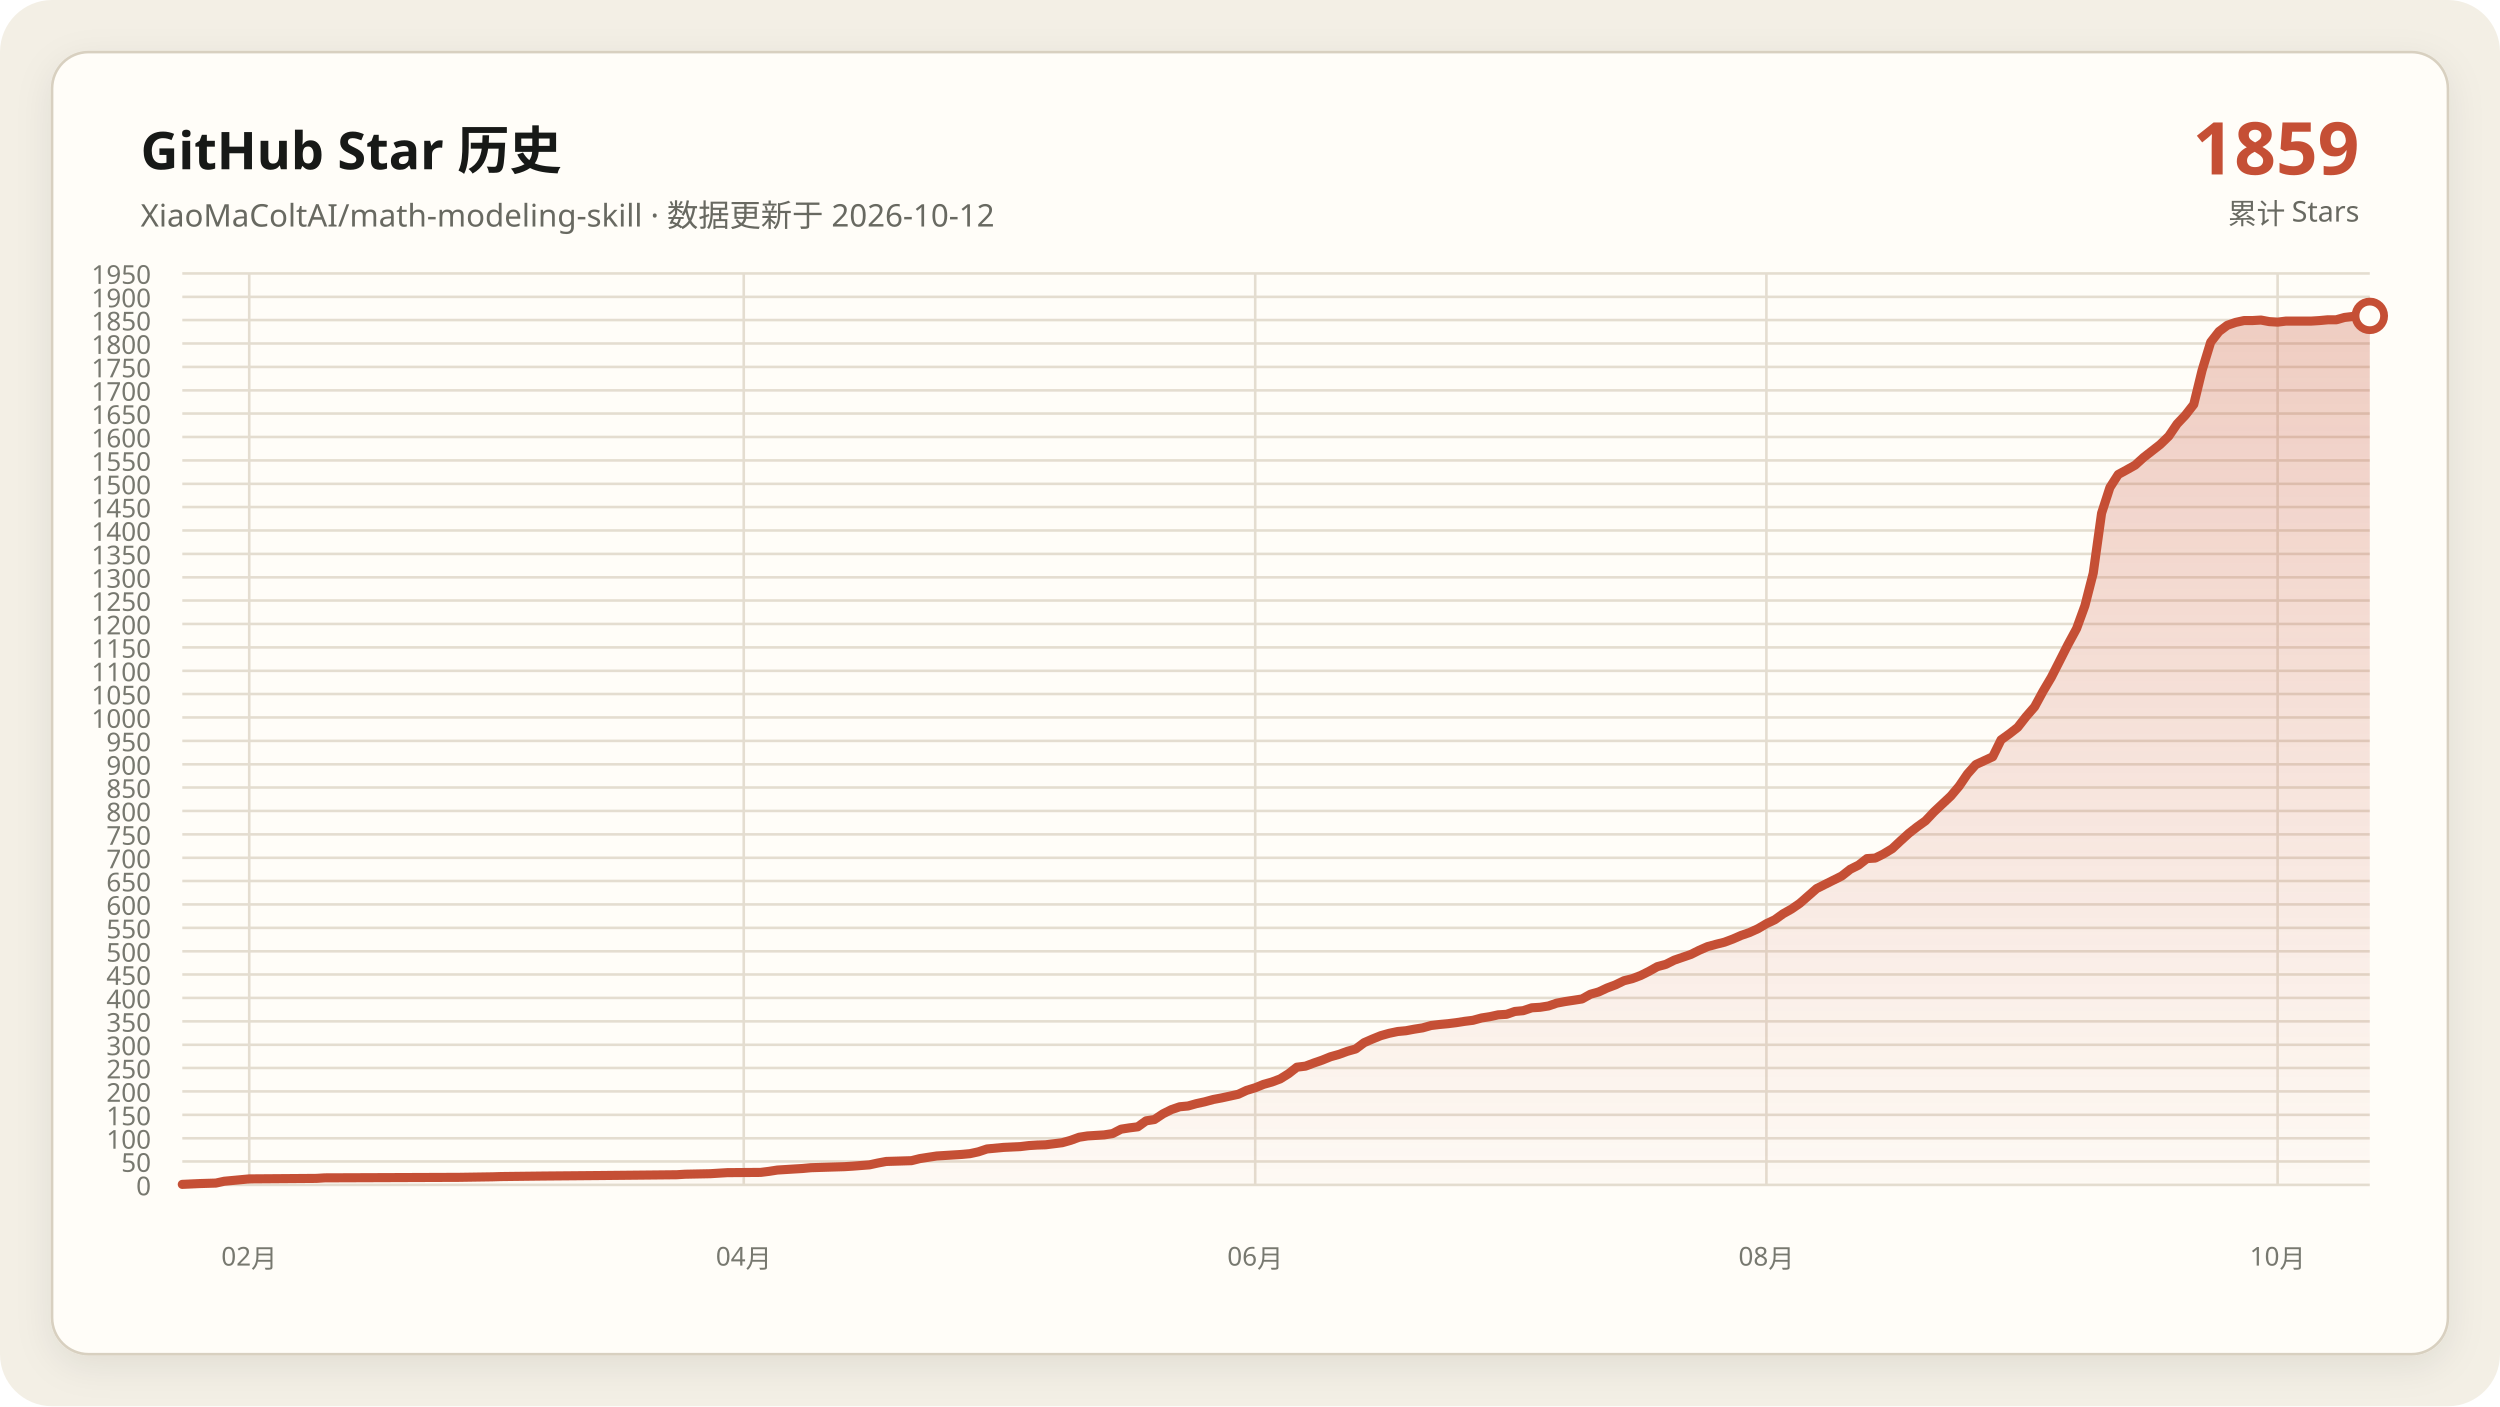
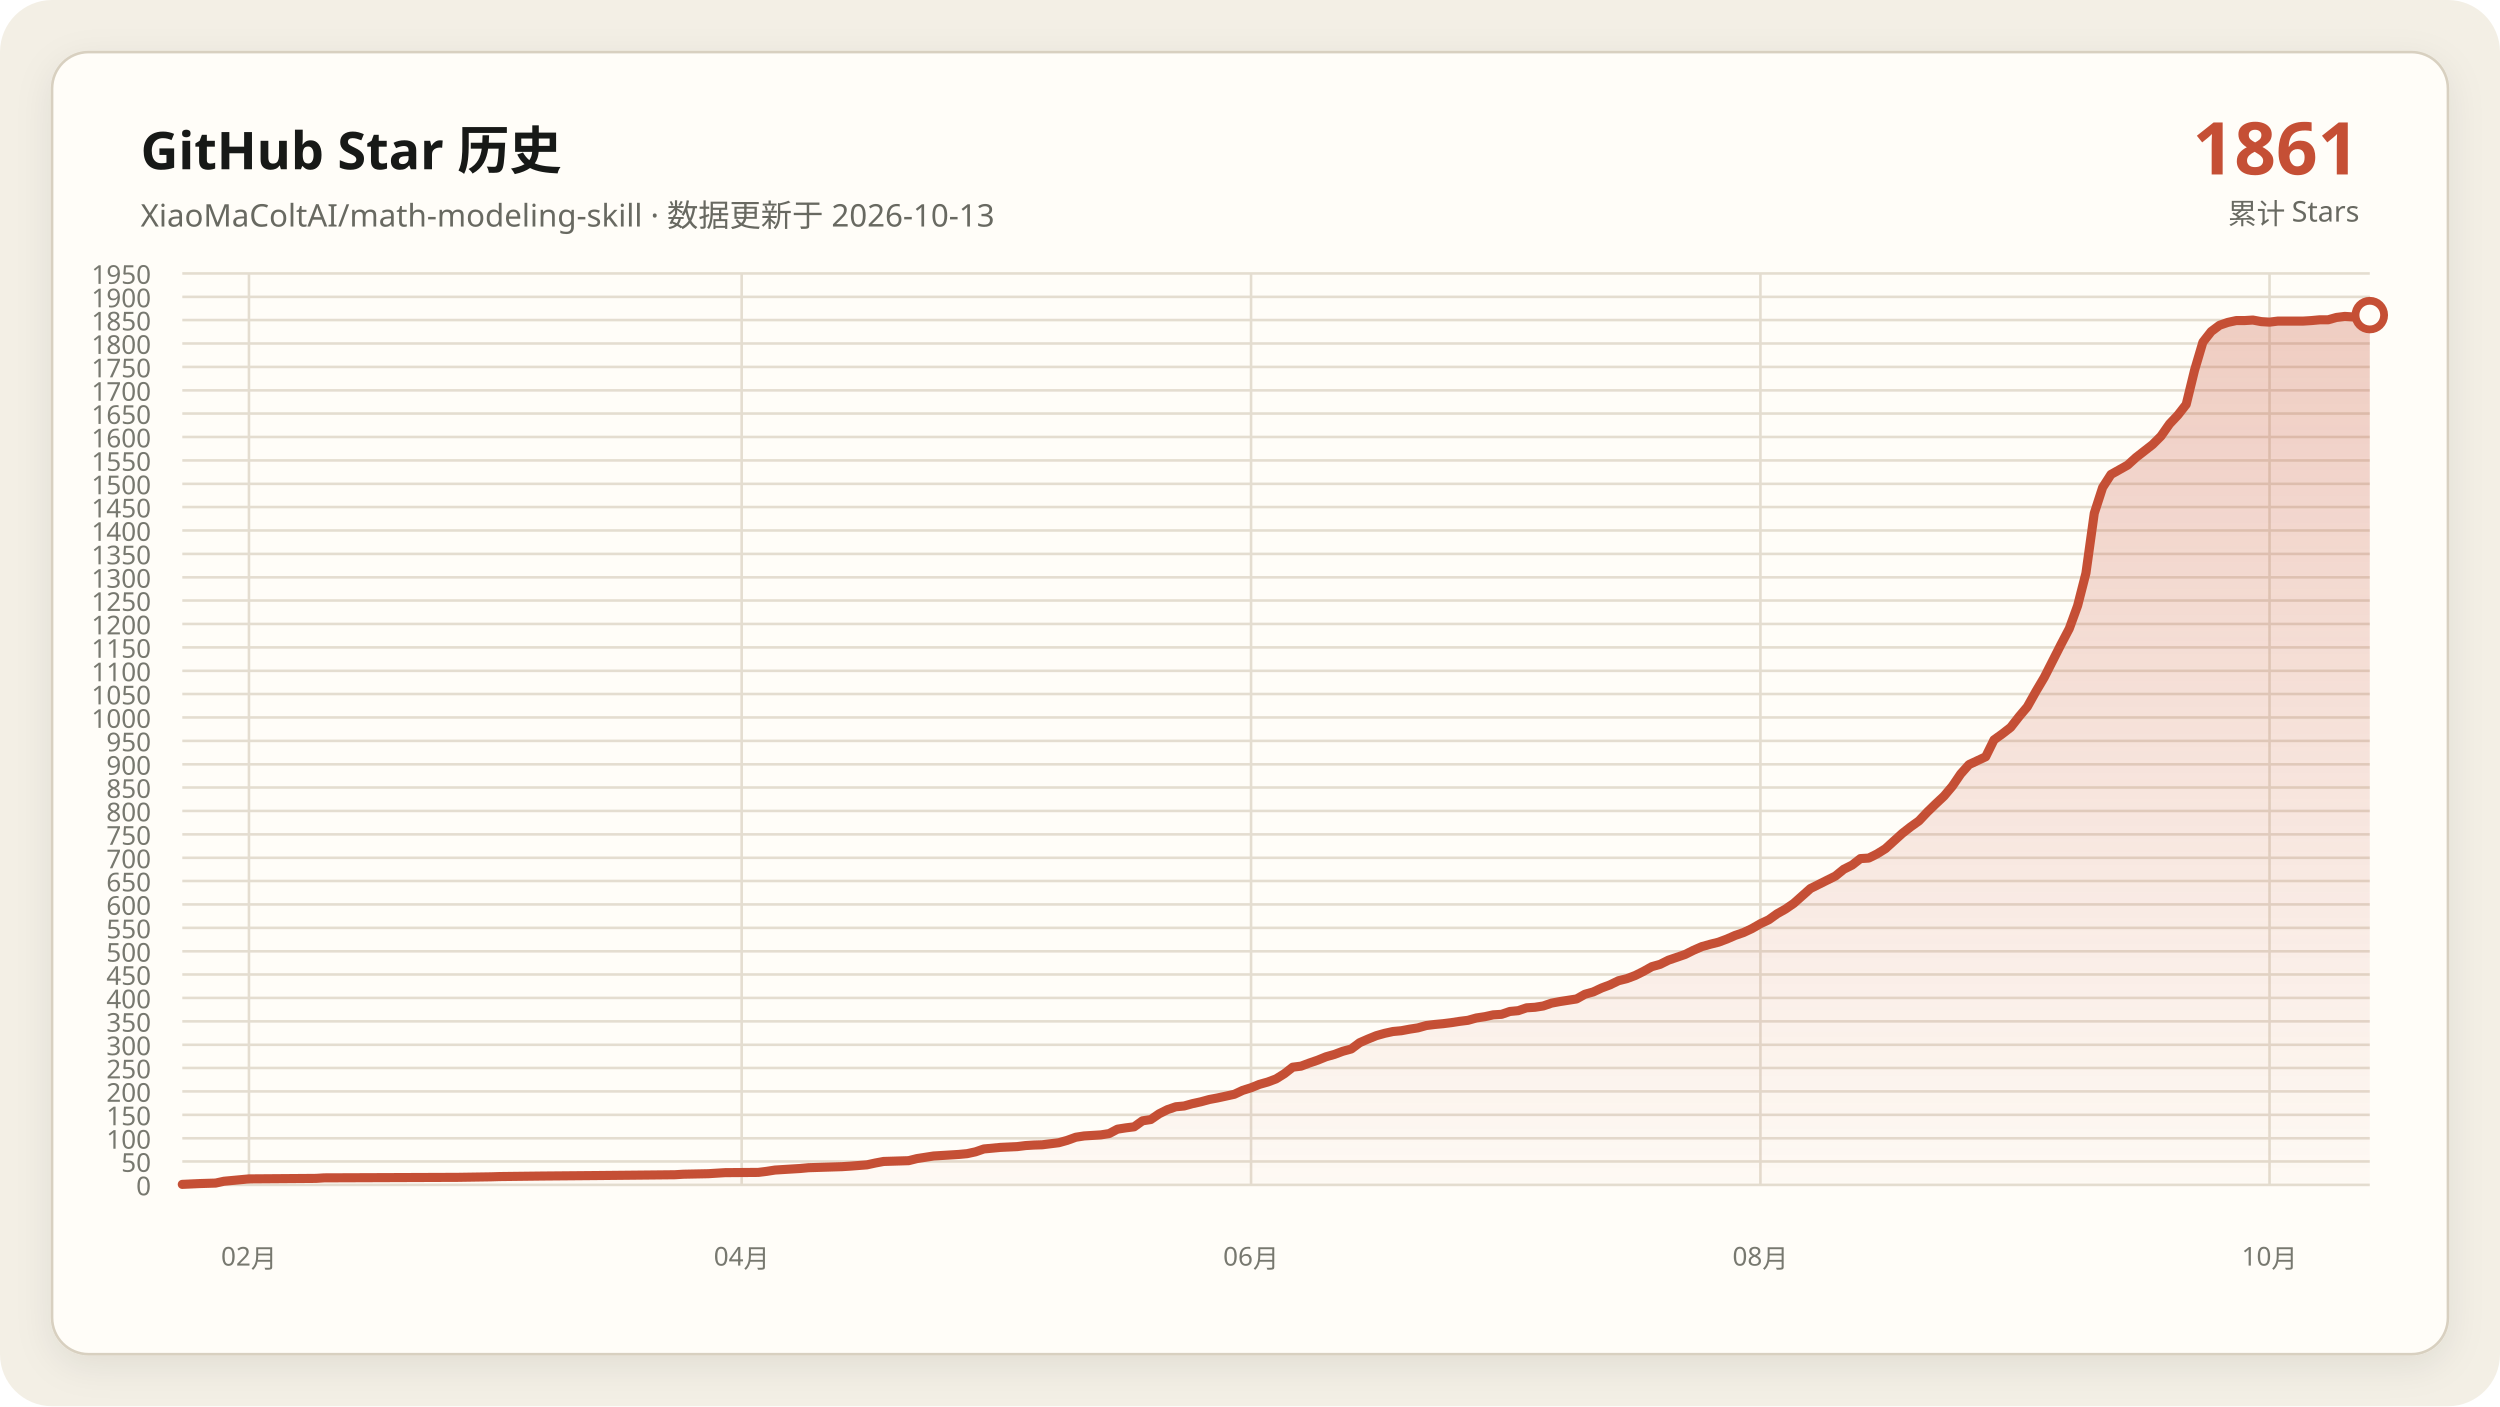
<svg xmlns="http://www.w3.org/2000/svg" data-y-max="1950" viewBox="0 0 960 540" role="img" aria-labelledby="title desc">
  <defs>
    <linearGradient id="area" x1="0" y1="0" x2="0" y2="1">
      <stop offset="0" stop-color="#c54f35" stop-opacity=".28" />
      <stop offset="1" stop-color="#c54f35" stop-opacity=".02" />
    </linearGradient>
    <filter id="shadow" x="-10%" y="-10%" width="120%" height="120%">
      <feDropShadow dx="0" dy="4" stdDeviation="7" flood-color="#171917" flood-opacity=".08" />
    </filter>
  </defs>
  <rect width="960" height="540" rx="20" fill="#f3efe5" />
  <rect x="20" y="20" width="920" height="500" rx="14" fill="#fffdf8" stroke="#d8d0c0" filter="url(#shadow)" />
  <g font-family="Segoe UI, Microsoft YaHei, sans-serif">
    <text x="54" y="65" fill="#171917" font-size="20" font-weight="700">GitHub Star 历史</text>
-     <text x="54" y="87" fill="#686961" font-size="12">XiaoMaColtAI/math-modeling-skill · 数据更新于 2026-10-12</text>
-     <text x="906" y="67" fill="#c54f35" font-size="28" font-weight="750" text-anchor="end">1859</text>
+     <text x="54" y="87" fill="#686961" font-size="12">XiaoMaColtAI/math-modeling-skill · 数据更新于 2026-10-13</text>
+     <text x="906" y="67" fill="#c54f35" font-size="28" font-weight="750" text-anchor="end">1861</text>
    <text x="906" y="86" fill="#686961" font-size="11" text-anchor="end">累计 Stars</text>
    <g fill="#77786f" font-size="10">
      <path d="M70 455.0H910" fill="none" stroke="#e4ddd0" stroke-width="1" />
      <text data-y-tick="true" x="58" y="459.0" text-anchor="end">0</text>
      <path d="M70 446.0H910" fill="none" stroke="#e4ddd0" stroke-width="1" />
      <text data-y-tick="true" x="58" y="450.0" text-anchor="end">50</text>
      <path d="M70 437.1H910" fill="none" stroke="#e4ddd0" stroke-width="1" />
      <text data-y-tick="true" x="58" y="441.1" text-anchor="end">100</text>
      <path d="M70 428.1H910" fill="none" stroke="#e4ddd0" stroke-width="1" />
      <text data-y-tick="true" x="58" y="432.1" text-anchor="end">150</text>
      <path d="M70 419.1H910" fill="none" stroke="#e4ddd0" stroke-width="1" />
      <text data-y-tick="true" x="58" y="423.1" text-anchor="end">200</text>
      <path d="M70 410.1H910" fill="none" stroke="#e4ddd0" stroke-width="1" />
      <text data-y-tick="true" x="58" y="414.1" text-anchor="end">250</text>
      <path d="M70 401.2H910" fill="none" stroke="#e4ddd0" stroke-width="1" />
      <text data-y-tick="true" x="58" y="405.2" text-anchor="end">300</text>
      <path d="M70 392.2H910" fill="none" stroke="#e4ddd0" stroke-width="1" />
      <text data-y-tick="true" x="58" y="396.2" text-anchor="end">350</text>
      <path d="M70 383.2H910" fill="none" stroke="#e4ddd0" stroke-width="1" />
      <text data-y-tick="true" x="58" y="387.2" text-anchor="end">400</text>
      <path d="M70 374.2H910" fill="none" stroke="#e4ddd0" stroke-width="1" />
      <text data-y-tick="true" x="58" y="378.2" text-anchor="end">450</text>
      <path d="M70 365.3H910" fill="none" stroke="#e4ddd0" stroke-width="1" />
      <text data-y-tick="true" x="58" y="369.3" text-anchor="end">500</text>
      <path d="M70 356.3H910" fill="none" stroke="#e4ddd0" stroke-width="1" />
      <text data-y-tick="true" x="58" y="360.3" text-anchor="end">550</text>
      <path d="M70 347.3H910" fill="none" stroke="#e4ddd0" stroke-width="1" />
      <text data-y-tick="true" x="58" y="351.3" text-anchor="end">600</text>
      <path d="M70 338.3H910" fill="none" stroke="#e4ddd0" stroke-width="1" />
      <text data-y-tick="true" x="58" y="342.3" text-anchor="end">650</text>
      <path d="M70 329.4H910" fill="none" stroke="#e4ddd0" stroke-width="1" />
      <text data-y-tick="true" x="58" y="333.4" text-anchor="end">700</text>
      <path d="M70 320.4H910" fill="none" stroke="#e4ddd0" stroke-width="1" />
      <text data-y-tick="true" x="58" y="324.4" text-anchor="end">750</text>
      <path d="M70 311.4H910" fill="none" stroke="#e4ddd0" stroke-width="1" />
      <text data-y-tick="true" x="58" y="315.4" text-anchor="end">800</text>
      <path d="M70 302.4H910" fill="none" stroke="#e4ddd0" stroke-width="1" />
      <text data-y-tick="true" x="58" y="306.4" text-anchor="end">850</text>
      <path d="M70 293.5H910" fill="none" stroke="#e4ddd0" stroke-width="1" />
      <text data-y-tick="true" x="58" y="297.5" text-anchor="end">900</text>
      <path d="M70 284.5H910" fill="none" stroke="#e4ddd0" stroke-width="1" />
      <text data-y-tick="true" x="58" y="288.5" text-anchor="end">950</text>
      <path d="M70 275.5H910" fill="none" stroke="#e4ddd0" stroke-width="1" />
      <text data-y-tick="true" x="58" y="279.5" text-anchor="end">1000</text>
      <path d="M70 266.5H910" fill="none" stroke="#e4ddd0" stroke-width="1" />
      <text data-y-tick="true" x="58" y="270.5" text-anchor="end">1050</text>
      <path d="M70 257.6H910" fill="none" stroke="#e4ddd0" stroke-width="1" />
      <text data-y-tick="true" x="58" y="261.6" text-anchor="end">1100</text>
      <path d="M70 248.6H910" fill="none" stroke="#e4ddd0" stroke-width="1" />
      <text data-y-tick="true" x="58" y="252.6" text-anchor="end">1150</text>
      <path d="M70 239.6H910" fill="none" stroke="#e4ddd0" stroke-width="1" />
      <text data-y-tick="true" x="58" y="243.6" text-anchor="end">1200</text>
      <path d="M70 230.6H910" fill="none" stroke="#e4ddd0" stroke-width="1" />
      <text data-y-tick="true" x="58" y="234.6" text-anchor="end">1250</text>
      <path d="M70 221.7H910" fill="none" stroke="#e4ddd0" stroke-width="1" />
      <text data-y-tick="true" x="58" y="225.7" text-anchor="end">1300</text>
      <path d="M70 212.7H910" fill="none" stroke="#e4ddd0" stroke-width="1" />
      <text data-y-tick="true" x="58" y="216.7" text-anchor="end">1350</text>
      <path d="M70 203.7H910" fill="none" stroke="#e4ddd0" stroke-width="1" />
      <text data-y-tick="true" x="58" y="207.7" text-anchor="end">1400</text>
      <path d="M70 194.7H910" fill="none" stroke="#e4ddd0" stroke-width="1" />
      <text data-y-tick="true" x="58" y="198.7" text-anchor="end">1450</text>
      <path d="M70 185.8H910" fill="none" stroke="#e4ddd0" stroke-width="1" />
      <text data-y-tick="true" x="58" y="189.8" text-anchor="end">1500</text>
      <path d="M70 176.8H910" fill="none" stroke="#e4ddd0" stroke-width="1" />
      <text data-y-tick="true" x="58" y="180.8" text-anchor="end">1550</text>
      <path d="M70 167.8H910" fill="none" stroke="#e4ddd0" stroke-width="1" />
      <text data-y-tick="true" x="58" y="171.8" text-anchor="end">1600</text>
      <path d="M70 158.8H910" fill="none" stroke="#e4ddd0" stroke-width="1" />
      <text data-y-tick="true" x="58" y="162.8" text-anchor="end">1650</text>
      <path d="M70 149.9H910" fill="none" stroke="#e4ddd0" stroke-width="1" />
      <text data-y-tick="true" x="58" y="153.9" text-anchor="end">1700</text>
      <path d="M70 140.9H910" fill="none" stroke="#e4ddd0" stroke-width="1" />
      <text data-y-tick="true" x="58" y="144.9" text-anchor="end">1750</text>
      <path d="M70 131.9H910" fill="none" stroke="#e4ddd0" stroke-width="1" />
      <text data-y-tick="true" x="58" y="135.9" text-anchor="end">1800</text>
      <path d="M70 122.9H910" fill="none" stroke="#e4ddd0" stroke-width="1" />
      <text data-y-tick="true" x="58" y="126.9" text-anchor="end">1850</text>
      <path d="M70 114.0H910" fill="none" stroke="#e4ddd0" stroke-width="1" />
      <text data-y-tick="true" x="58" y="118.0" text-anchor="end">1900</text>
      <path d="M70 105.0H910" fill="none" stroke="#e4ddd0" stroke-width="1" />
      <text data-y-tick="true" x="58" y="109.0" text-anchor="end">1950</text>
-       <path d="M95.7 105V455" fill="none" stroke="#e4ddd0" stroke-width="1" />
-       <text x="95.7" y="486" text-anchor="middle">02月</text>
-       <path d="M285.6 105V455" fill="none" stroke="#e4ddd0" stroke-width="1" />
-       <text x="285.6" y="486" text-anchor="middle">04月</text>
-       <path d="M482.0 105V455" fill="none" stroke="#e4ddd0" stroke-width="1" />
-       <text x="482.0" y="486" text-anchor="middle">06月</text>
-       <path d="M678.3 105V455" fill="none" stroke="#e4ddd0" stroke-width="1" />
-       <text x="678.3" y="486" text-anchor="middle">08月</text>
-       <path d="M874.6 105V455" fill="none" stroke="#e4ddd0" stroke-width="1" />
-       <text x="874.6" y="486" text-anchor="middle">10月</text>
+       <path d="M95.6 105V455" fill="none" stroke="#e4ddd0" stroke-width="1" />
+       <text x="95.6" y="486" text-anchor="middle">02月</text>
+       <path d="M284.8 105V455" fill="none" stroke="#e4ddd0" stroke-width="1" />
+       <text x="284.8" y="486" text-anchor="middle">04月</text>
+       <path d="M480.4 105V455" fill="none" stroke="#e4ddd0" stroke-width="1" />
+       <text x="480.4" y="486" text-anchor="middle">06月</text>
+       <path d="M676.0 105V455" fill="none" stroke="#e4ddd0" stroke-width="1" />
+       <text x="676.0" y="486" text-anchor="middle">08月</text>
+       <path d="M871.5 105V455" fill="none" stroke="#e4ddd0" stroke-width="1" />
+       <text x="871.5" y="486" text-anchor="middle">10月</text>
    </g>
-     <polygon fill="url(#area)" points="70.0,455 70.0,454.8 76.4,454.5 82.9,454.3 86.1,453.6 92.5,453.0 95.7,452.7 121.5,452.5 124.7,452.3 176.2,452.1 189.1,451.9 192.3,451.8 208.4,451.6 230.9,451.4 250.2,451.2 259.9,451.1 263.1,450.9 272.8,450.7 276.0,450.5 279.2,450.3 292.1,450.2 295.3,449.8 298.5,449.3 301.7,449.1 304.9,448.9 308.2,448.7 311.4,448.4 317.8,448.2 324.3,448.0 327.5,447.8 333.9,447.3 337.1,446.6 340.3,446.0 346.8,445.8 350.0,445.7 353.2,444.9 356.4,444.4 359.7,443.9 362.9,443.7 366.1,443.5 369.3,443.3 372.5,443.0 375.7,442.3 379.0,441.2 385.4,440.6 391.8,440.3 395.1,439.9 398.3,439.7 401.5,439.6 407.9,438.8 411.1,437.9 414.4,436.7 417.6,436.2 420.8,436.0 424.0,435.8 427.2,435.3 430.5,433.6 433.7,433.1 436.9,432.7 440.1,430.4 443.3,429.9 446.6,427.7 449.8,426.1 453.0,425.0 456.2,424.7 459.4,423.8 462.6,423.1 465.9,422.2 469.1,421.6 472.3,420.9 475.5,420.2 478.7,418.7 482.0,417.7 485.2,416.4 488.4,415.5 491.6,414.3 494.8,412.3 498.0,409.8 501.3,409.4 504.5,408.2 507.7,407.1 510.9,405.8 514.1,404.9 517.4,403.7 520.6,402.8 523.8,400.4 527.0,399.0 530.2,397.7 533.4,396.8 536.7,396.1 539.9,395.8 543.1,395.2 546.3,394.7 549.5,393.8 552.8,393.4 556.0,393.1 559.2,392.7 562.4,392.2 565.6,391.8 568.9,390.9 572.1,390.4 575.3,389.7 578.5,389.5 581.7,388.4 584.9,388.1 588.2,387.0 591.4,386.8 594.6,386.3 597.8,385.2 601.0,384.6 604.3,384.1 607.5,383.6 610.7,381.8 613.9,380.9 617.1,379.4 620.3,378.2 623.6,376.6 626.8,375.8 630.0,374.6 633.2,373.0 636.4,371.2 639.7,370.3 642.9,368.7 646.1,367.6 649.3,366.5 652.5,364.9 655.7,363.5 659.0,362.6 662.2,361.8 665.4,360.6 668.6,359.2 671.8,358.1 675.1,356.6 678.3,354.7 681.5,353.2 684.7,350.9 687.9,349.1 691.1,346.9 697.6,341.2 700.8,339.6 704.0,338.0 707.2,336.4 710.5,333.8 713.7,332.2 716.9,329.7 720.1,329.5 723.3,327.9 726.6,325.9 729.8,322.9 733.0,320.0 736.2,317.5 739.4,315.2 742.6,311.8 745.9,308.7 749.1,305.7 752.3,301.9 755.5,297.2 758.7,293.6 765.2,290.6 768.4,284.1 771.6,281.8 774.8,279.3 778.0,275.2 781.3,271.4 784.5,265.5 787.7,260.1 794.1,247.5 797.4,241.4 800.6,232.6 803.8,220.1 807.0,197.1 810.2,187.2 813.4,182.2 816.7,180.4 819.9,178.6 823.1,175.7 826.3,173.2 829.5,170.7 832.8,167.5 836.0,162.8 839.2,159.4 842.4,155.3 845.6,142.2 848.9,131.4 852.1,127.3 855.3,124.9 858.5,123.8 861.7,123.1 864.9,123.1 868.2,122.9 871.4,123.5 874.6,123.7 877.8,123.3 881.0,123.3 884.3,123.3 887.5,123.3 890.7,123.1 893.9,122.8 897.1,122.8 900.3,121.9 903.6,121.5 906.8,121.7 910.0,121.3 910.0,455" />
-     <polyline fill="none" stroke="#c54f35" stroke-width="3.5" stroke-linecap="round" stroke-linejoin="round" points="70.0,454.8 76.4,454.5 82.9,454.3 86.1,453.6 92.5,453.0 95.7,452.7 121.5,452.5 124.7,452.3 176.2,452.1 189.1,451.9 192.3,451.8 208.4,451.6 230.9,451.4 250.2,451.2 259.9,451.1 263.1,450.9 272.8,450.7 276.0,450.5 279.2,450.3 292.1,450.2 295.3,449.8 298.5,449.3 301.7,449.1 304.9,448.9 308.2,448.7 311.4,448.4 317.8,448.2 324.3,448.0 327.5,447.8 333.9,447.3 337.1,446.6 340.3,446.0 346.8,445.8 350.0,445.7 353.2,444.9 356.4,444.4 359.7,443.9 362.9,443.7 366.1,443.5 369.3,443.3 372.5,443.0 375.7,442.3 379.0,441.2 385.4,440.6 391.8,440.3 395.1,439.9 398.3,439.7 401.5,439.6 407.9,438.8 411.1,437.9 414.4,436.7 417.6,436.2 420.8,436.0 424.0,435.8 427.2,435.3 430.5,433.6 433.7,433.1 436.9,432.7 440.1,430.4 443.3,429.9 446.6,427.7 449.8,426.1 453.0,425.0 456.2,424.7 459.4,423.8 462.6,423.1 465.9,422.2 469.1,421.6 472.3,420.9 475.5,420.2 478.7,418.7 482.0,417.7 485.2,416.4 488.4,415.5 491.6,414.3 494.8,412.3 498.0,409.8 501.3,409.4 504.5,408.2 507.7,407.1 510.9,405.8 514.1,404.9 517.4,403.7 520.6,402.8 523.8,400.4 527.0,399.0 530.2,397.7 533.4,396.8 536.7,396.1 539.9,395.8 543.1,395.2 546.3,394.7 549.5,393.8 552.8,393.4 556.0,393.1 559.2,392.7 562.4,392.2 565.6,391.8 568.9,390.9 572.1,390.4 575.3,389.7 578.5,389.5 581.7,388.4 584.9,388.1 588.2,387.0 591.4,386.8 594.6,386.3 597.8,385.2 601.0,384.6 604.3,384.1 607.5,383.6 610.7,381.8 613.9,380.9 617.1,379.4 620.3,378.2 623.6,376.6 626.8,375.8 630.0,374.6 633.2,373.0 636.4,371.2 639.7,370.3 642.9,368.7 646.1,367.6 649.3,366.5 652.5,364.9 655.7,363.5 659.0,362.6 662.2,361.8 665.4,360.6 668.6,359.2 671.8,358.1 675.1,356.6 678.3,354.7 681.5,353.2 684.7,350.9 687.9,349.1 691.1,346.9 697.6,341.2 700.8,339.6 704.0,338.0 707.2,336.4 710.5,333.8 713.7,332.2 716.9,329.7 720.1,329.5 723.3,327.9 726.6,325.9 729.8,322.9 733.0,320.0 736.2,317.5 739.4,315.2 742.6,311.8 745.9,308.7 749.1,305.7 752.3,301.9 755.5,297.2 758.7,293.6 765.2,290.6 768.4,284.1 771.6,281.8 774.8,279.3 778.0,275.2 781.3,271.4 784.5,265.5 787.7,260.1 794.1,247.5 797.4,241.4 800.6,232.6 803.8,220.1 807.0,197.1 810.2,187.2 813.4,182.2 816.7,180.4 819.9,178.6 823.1,175.7 826.3,173.2 829.5,170.7 832.8,167.5 836.0,162.8 839.2,159.4 842.4,155.3 845.6,142.2 848.9,131.4 852.1,127.3 855.3,124.9 858.5,123.8 861.7,123.1 864.9,123.1 868.2,122.9 871.4,123.5 874.6,123.7 877.8,123.3 881.0,123.3 884.3,123.3 887.5,123.3 890.7,123.1 893.9,122.8 897.1,122.8 900.3,121.9 903.6,121.5 906.8,121.7 910.0,121.3" />
-     <circle cx="910.0" cy="121.3" r="5.5" fill="#fffdf8" stroke="#c54f35" stroke-width="3" />
+     <polygon fill="url(#area)" points="70.0,455 70.0,454.8 76.4,454.5 82.8,454.3 86.0,453.6 92.4,453.0 95.6,452.7 121.3,452.5 124.5,452.3 175.8,452.1 188.6,451.9 191.8,451.8 207.9,451.6 230.3,451.4 249.5,451.2 259.2,451.1 262.4,450.9 272.0,450.7 275.2,450.5 278.4,450.3 291.2,450.2 294.4,449.8 297.6,449.3 300.8,449.1 304.0,448.9 307.3,448.7 310.5,448.4 316.9,448.2 323.3,448.0 326.5,447.8 332.9,447.3 336.1,446.6 339.3,446.0 345.7,445.8 348.9,445.7 352.1,444.9 355.3,444.4 358.5,443.9 361.8,443.7 365.0,443.5 368.2,443.3 371.4,443.0 374.6,442.3 377.8,441.2 384.2,440.6 390.6,440.3 393.8,439.9 397.0,439.7 400.2,439.6 406.6,438.8 409.8,437.9 413.1,436.7 416.3,436.2 419.5,436.0 422.7,435.8 425.9,435.3 429.1,433.6 432.3,433.1 435.5,432.7 438.7,430.4 441.9,429.9 445.1,427.7 448.3,426.1 451.5,425.0 454.7,424.7 457.9,423.8 461.1,423.1 464.4,422.2 467.6,421.6 470.8,420.9 474.0,420.2 477.2,418.7 480.4,417.7 483.6,416.4 486.8,415.5 490.0,414.3 493.2,412.3 496.4,409.8 499.6,409.4 502.8,408.2 506.0,407.1 509.2,405.8 512.4,404.9 515.6,403.7 518.9,402.8 522.1,400.4 525.3,399.0 528.5,397.7 531.7,396.8 534.9,396.1 538.1,395.8 541.3,395.2 544.5,394.7 547.7,393.8 550.9,393.4 554.1,393.1 557.3,392.7 560.5,392.2 563.7,391.8 566.9,390.9 570.2,390.4 573.4,389.7 576.6,389.5 579.8,388.4 583.0,388.1 586.2,387.0 589.4,386.8 592.6,386.3 595.8,385.2 599.0,384.6 602.2,384.1 605.4,383.6 608.6,381.8 611.8,380.9 615.0,379.4 618.2,378.2 621.5,376.6 624.7,375.8 627.9,374.6 631.1,373.0 634.3,371.2 637.5,370.3 640.7,368.7 643.9,367.6 647.1,366.5 650.3,364.9 653.5,363.5 656.7,362.6 659.9,361.8 663.1,360.6 666.3,359.2 669.5,358.1 672.7,356.6 676.0,354.7 679.2,353.2 682.4,350.9 685.6,349.1 688.8,346.9 695.2,341.2 698.4,339.6 701.6,338.0 704.8,336.4 708.0,333.8 711.2,332.2 714.4,329.7 717.6,329.5 720.8,327.9 724.0,325.9 727.3,322.9 730.5,320.0 733.7,317.5 736.9,315.2 740.1,311.8 743.3,308.7 746.5,305.7 749.7,301.9 752.9,297.2 756.1,293.6 762.5,290.6 765.7,284.1 768.9,281.8 772.1,279.3 775.3,275.2 778.5,271.4 781.8,265.5 785.0,260.1 791.4,247.5 794.6,241.4 797.8,232.6 801.0,220.1 804.2,197.1 807.4,187.2 810.6,182.2 813.8,180.4 817.0,178.6 820.2,175.7 823.4,173.2 826.6,170.7 829.8,167.5 833.1,162.8 836.3,159.4 839.5,155.3 842.7,142.2 845.9,131.4 849.1,127.3 852.3,124.9 855.5,123.8 858.7,123.1 861.9,123.1 865.1,122.9 868.3,123.5 871.5,123.7 874.7,123.3 877.9,123.3 881.1,123.3 884.4,123.3 887.6,123.1 890.8,122.8 894.0,122.8 897.2,121.9 900.4,121.5 903.6,121.7 906.8,121.3 910.0,121.0 910.0,455" />
+     <polyline fill="none" stroke="#c54f35" stroke-width="3.5" stroke-linecap="round" stroke-linejoin="round" points="70.0,454.8 76.4,454.5 82.8,454.3 86.0,453.6 92.4,453.0 95.6,452.7 121.3,452.5 124.5,452.3 175.8,452.1 188.6,451.9 191.8,451.8 207.9,451.6 230.3,451.4 249.5,451.2 259.2,451.1 262.4,450.9 272.0,450.7 275.2,450.5 278.4,450.3 291.2,450.2 294.4,449.8 297.6,449.3 300.8,449.1 304.0,448.9 307.3,448.7 310.5,448.4 316.9,448.2 323.3,448.0 326.5,447.8 332.9,447.3 336.1,446.6 339.3,446.0 345.7,445.8 348.9,445.7 352.1,444.9 355.3,444.4 358.5,443.9 361.8,443.7 365.0,443.5 368.2,443.3 371.4,443.0 374.6,442.3 377.8,441.2 384.2,440.6 390.6,440.3 393.8,439.9 397.0,439.7 400.2,439.6 406.6,438.8 409.8,437.9 413.1,436.7 416.3,436.2 419.5,436.0 422.7,435.8 425.9,435.3 429.1,433.6 432.3,433.1 435.5,432.7 438.7,430.4 441.9,429.9 445.1,427.7 448.3,426.1 451.5,425.0 454.7,424.7 457.9,423.8 461.1,423.1 464.4,422.2 467.6,421.6 470.8,420.9 474.0,420.2 477.2,418.7 480.4,417.7 483.6,416.4 486.8,415.5 490.0,414.3 493.2,412.3 496.4,409.8 499.6,409.4 502.8,408.2 506.0,407.1 509.2,405.8 512.4,404.9 515.6,403.7 518.9,402.8 522.1,400.4 525.3,399.0 528.5,397.7 531.7,396.8 534.9,396.1 538.1,395.8 541.3,395.2 544.5,394.7 547.7,393.8 550.9,393.4 554.1,393.1 557.3,392.7 560.5,392.2 563.7,391.8 566.9,390.9 570.2,390.4 573.4,389.7 576.6,389.5 579.8,388.4 583.0,388.1 586.2,387.0 589.4,386.8 592.6,386.3 595.8,385.2 599.0,384.6 602.2,384.1 605.4,383.6 608.6,381.8 611.8,380.9 615.0,379.4 618.2,378.2 621.5,376.6 624.7,375.8 627.9,374.6 631.1,373.0 634.3,371.2 637.5,370.3 640.7,368.7 643.9,367.6 647.1,366.5 650.3,364.9 653.5,363.5 656.7,362.6 659.9,361.8 663.1,360.6 666.3,359.2 669.5,358.1 672.7,356.6 676.0,354.7 679.2,353.2 682.4,350.9 685.6,349.1 688.8,346.9 695.2,341.2 698.4,339.6 701.6,338.0 704.8,336.4 708.0,333.8 711.2,332.2 714.4,329.7 717.6,329.5 720.8,327.9 724.0,325.9 727.3,322.9 730.5,320.0 733.7,317.5 736.9,315.2 740.1,311.8 743.3,308.7 746.5,305.7 749.7,301.9 752.9,297.2 756.1,293.6 762.5,290.6 765.7,284.1 768.9,281.8 772.1,279.3 775.3,275.2 778.5,271.4 781.8,265.5 785.0,260.1 791.4,247.5 794.6,241.4 797.8,232.6 801.0,220.1 804.2,197.1 807.4,187.2 810.6,182.2 813.8,180.4 817.0,178.6 820.2,175.7 823.4,173.2 826.6,170.7 829.8,167.5 833.1,162.8 836.3,159.4 839.5,155.3 842.7,142.2 845.9,131.4 849.1,127.3 852.3,124.9 855.5,123.8 858.7,123.1 861.9,123.1 865.1,122.9 868.3,123.5 871.5,123.7 874.7,123.3 877.9,123.3 881.1,123.3 884.4,123.3 887.6,123.1 890.8,122.8 894.0,122.8 897.2,121.9 900.4,121.5 903.6,121.7 906.8,121.3 910.0,121.0" />
+     <circle cx="910.0" cy="121.0" r="5.5" fill="#fffdf8" stroke="#c54f35" stroke-width="3" />
  </g>
</svg>
